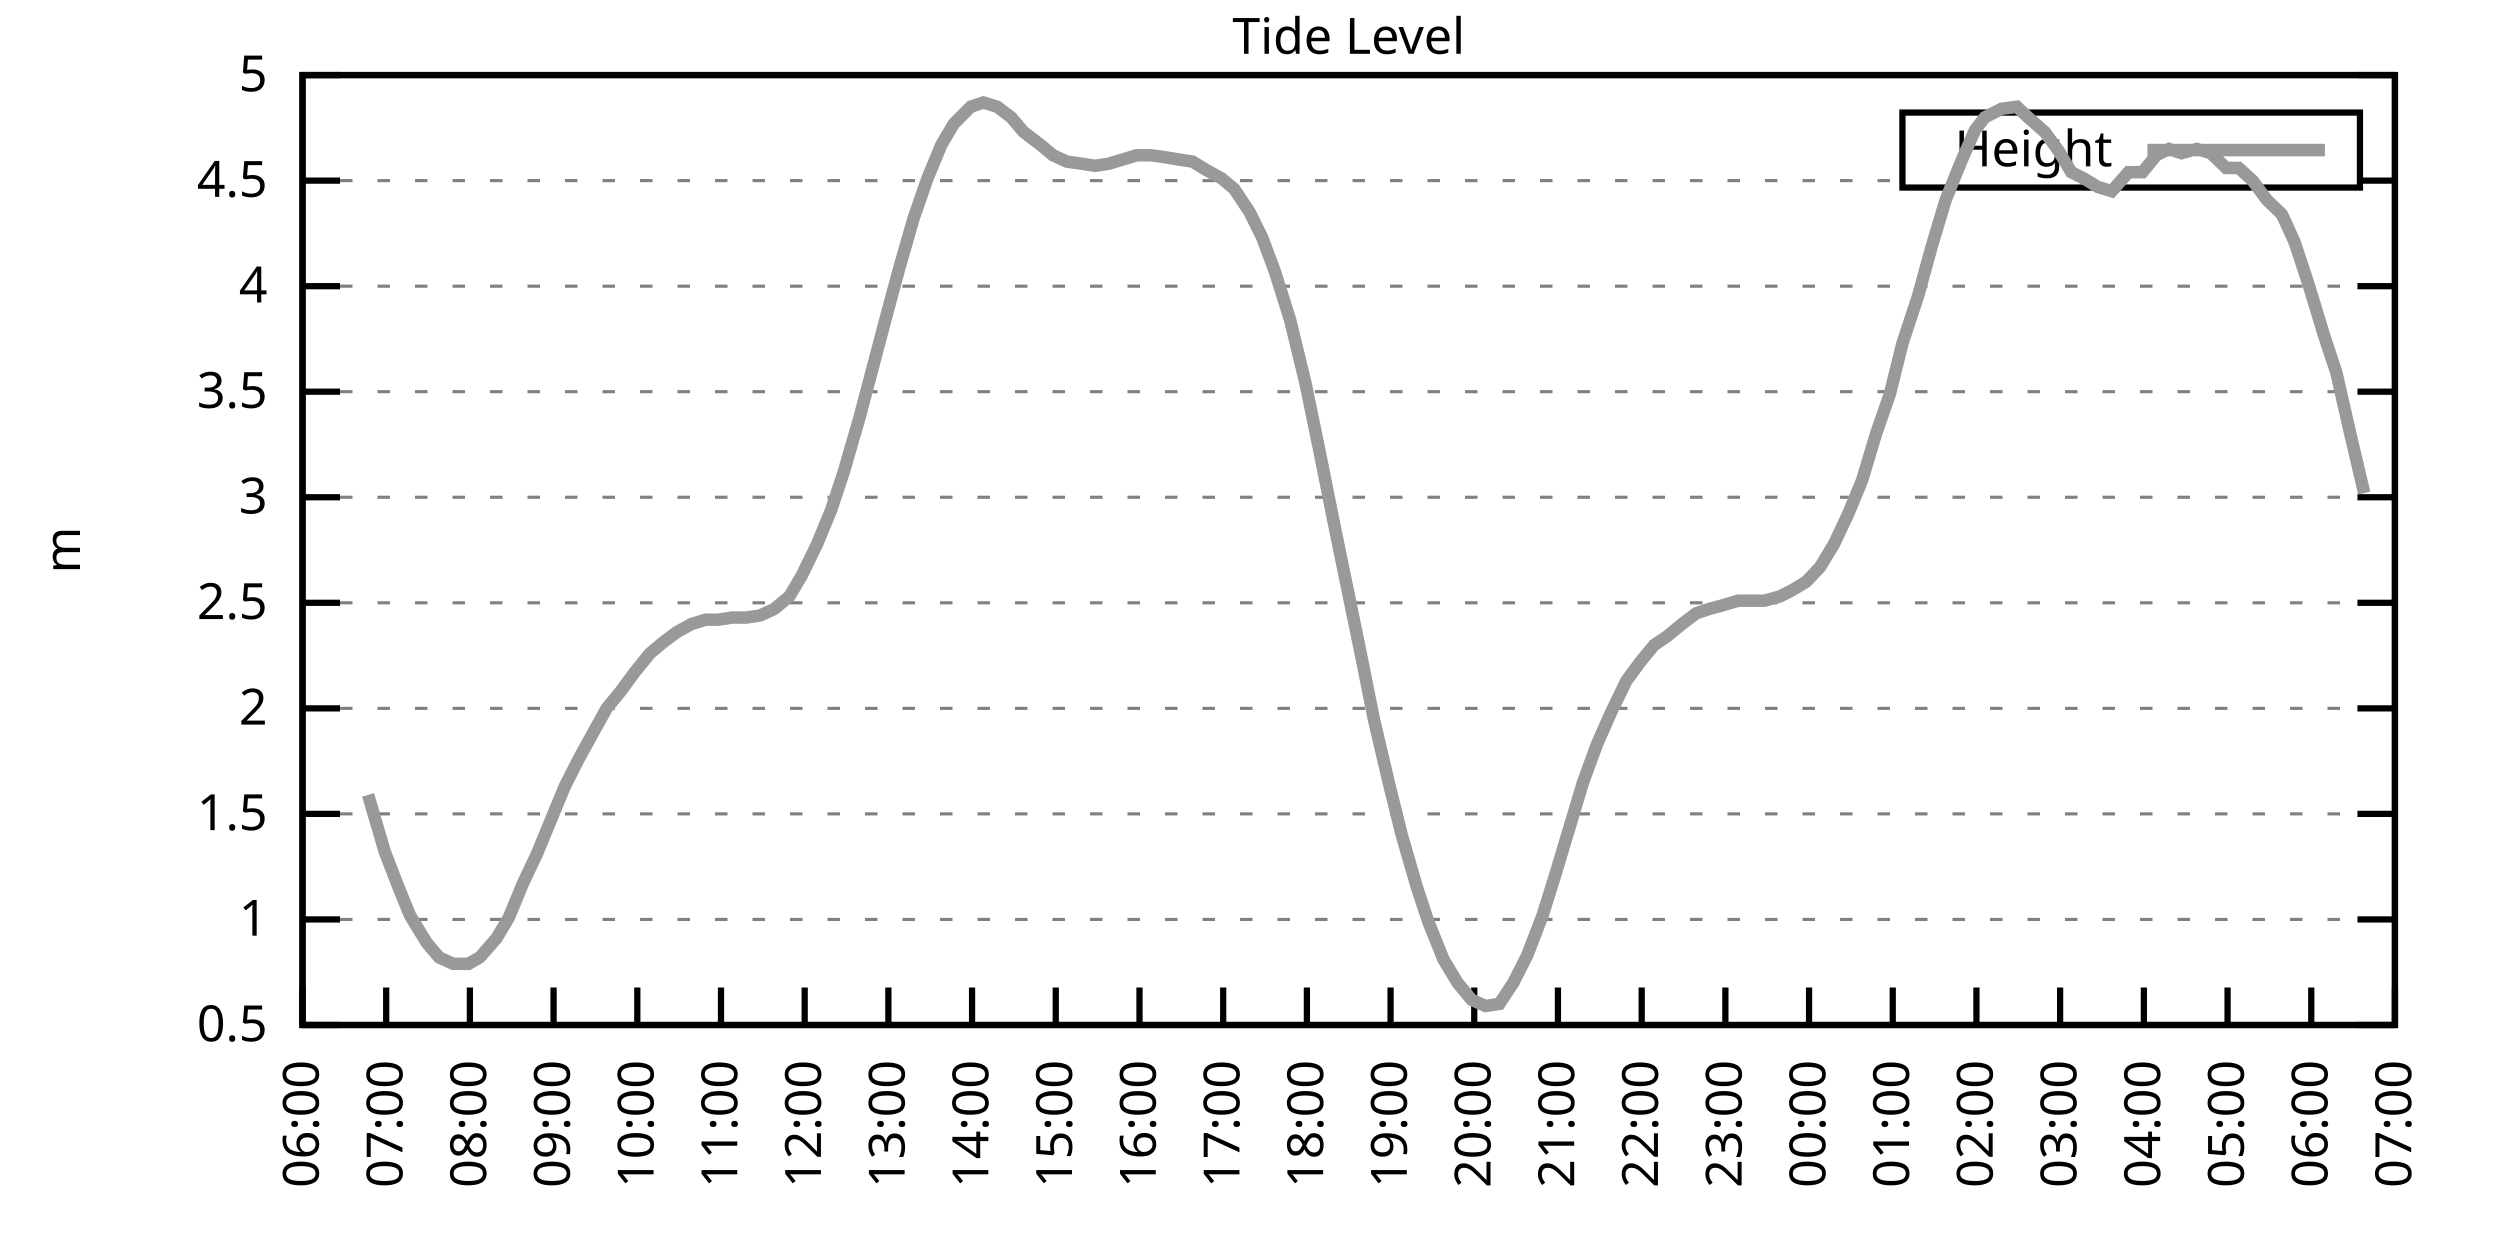
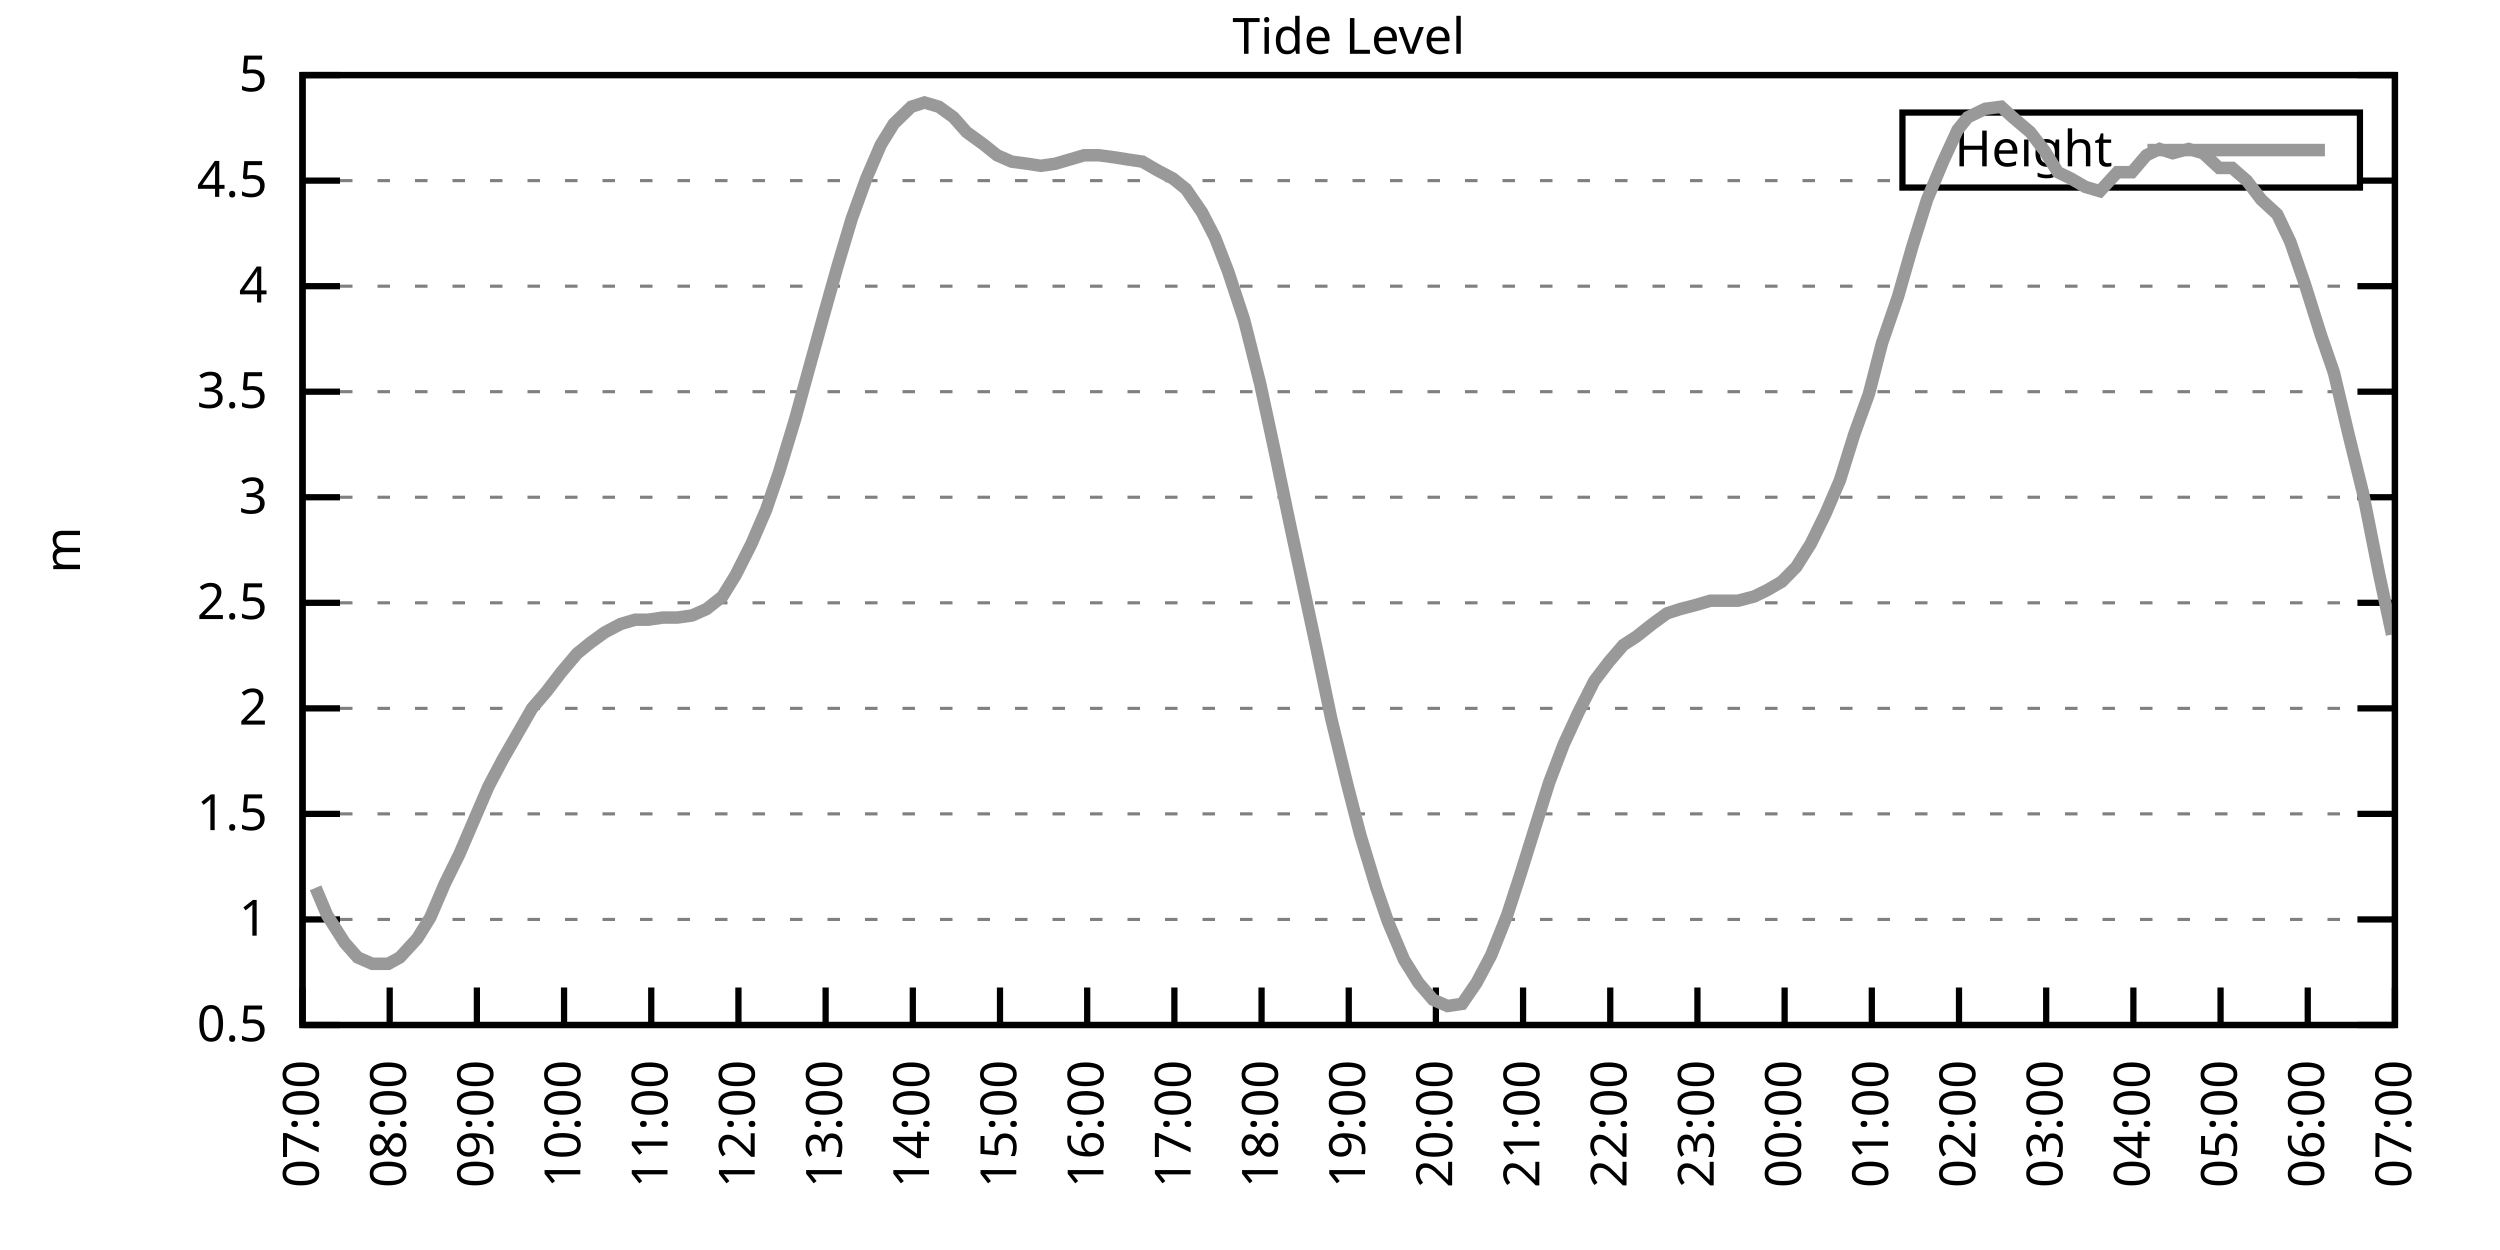
<svg xmlns="http://www.w3.org/2000/svg" xmlns:xlink="http://www.w3.org/1999/xlink" width="400" height="200" viewBox="0 0 400 200">
  <g id="gnuplot_canvas">
    <rect x="0" y="0" width="400" height="200" fill="none" />
    <defs>
      <circle id="gpDot" r="0.5" stroke-width="0.5" stroke="currentColor" />
      <path id="gpPt0" stroke-width="0.333" stroke="currentColor" d="M-1,0 h2 M0,-1 v2" />
      <path id="gpPt1" stroke-width="0.333" stroke="currentColor" d="M-1,-1 L1,1 M1,-1 L-1,1" />
      <path id="gpPt2" stroke-width="0.333" stroke="currentColor" d="M-1,0 L1,0 M0,-1 L0,1 M-1,-1 L1,1 M-1,1 L1,-1" />
      <rect id="gpPt3" stroke-width="0.333" stroke="currentColor" x="-1" y="-1" width="2" height="2" />
      <rect id="gpPt4" stroke-width="0.333" stroke="currentColor" fill="currentColor" x="-1" y="-1" width="2" height="2" />
      <circle id="gpPt5" stroke-width="0.333" stroke="currentColor" cx="0" cy="0" r="1" />
      <use xlink:href="#gpPt5" id="gpPt6" fill="currentColor" stroke="none" />
      <path id="gpPt7" stroke-width="0.333" stroke="currentColor" d="M0,-1.33 L-1.33,0.67 L1.33,0.67 z" />
      <use xlink:href="#gpPt7" id="gpPt8" fill="currentColor" stroke="none" />
      <use xlink:href="#gpPt7" id="gpPt9" stroke="currentColor" transform="rotate(180)" />
      <use xlink:href="#gpPt9" id="gpPt10" fill="currentColor" stroke="none" />
      <use xlink:href="#gpPt3" id="gpPt11" stroke="currentColor" transform="rotate(45)" />
      <use xlink:href="#gpPt11" id="gpPt12" fill="currentColor" stroke="none" />
      <path id="gpPt13" stroke-width="0.333" stroke="currentColor" d="M0,1.330 L1.265,0.411 L0.782,-1.067 L-0.782,-1.076 L-1.265,0.411 z" />
      <use xlink:href="#gpPt13" id="gpPt14" fill="currentColor" stroke="none" />
      <filter id="textbox" filterUnits="objectBoundingBox" x="0" y="0" height="1" width="1">
        <feFlood flood-color="white" flood-opacity="1" result="bgnd" />
        <feComposite in="SourceGraphic" in2="bgnd" operator="atop" />
      </filter>
      <filter id="greybox" filterUnits="objectBoundingBox" x="0" y="0" height="1" width="1">
        <feFlood flood-color="lightgrey" flood-opacity="1" result="grey" />
        <feComposite in="SourceGraphic" in2="grey" operator="atop" />
      </filter>
    </defs>
    <g fill="none" color="white" stroke="currentColor" stroke-width="1.00" stroke-linecap="butt" stroke-linejoin="miter">
</g>
    <g fill="none" color="black" stroke="currentColor" stroke-width="1.00" stroke-linecap="butt" stroke-linejoin="miter">
      <g stroke="none" shape-rendering="crispEdges">
        <polygon fill="rgb(255, 255, 255)" points="48.40,164.00 383.18,164.00 383.18,12.02 48.40,12.02 " />
      </g>
    </g>
    <g fill="none" color="black" stroke="currentColor" stroke-width="1.00" stroke-linecap="butt" stroke-linejoin="miter">
</g>
    <g fill="none" color="black" stroke="black" stroke-width="0.50" stroke-linecap="butt" stroke-linejoin="miter">
</g>
    <g fill="none" color="gray" stroke="currentColor" stroke-width="0.50" stroke-linecap="butt" stroke-linejoin="miter">
      <path stroke="gray" stroke-dasharray="2,4" class="gridline" d="M48.40,164.00 L383.19,164.00  " />
    </g>
    <g fill="none" color="gray" stroke="gray" stroke-width="1.00" stroke-linecap="butt" stroke-linejoin="miter">
</g>
    <g fill="none" color="black" stroke="currentColor" stroke-width="1.00" stroke-linecap="butt" stroke-linejoin="miter">
      <path stroke="black" d="M48.40,164.00 L54.40,164.00 M383.19,164.00 L377.19,164.00  " />
      <g transform="translate(42.80,166.60)" stroke="none" fill="black" font-family="Sans" font-size="8.00" text-anchor="end">
        <text>
          <tspan font-family="Sans"> 0.5</tspan>
        </text>
      </g>
    </g>
    <g fill="none" color="black" stroke="currentColor" stroke-width="1.00" stroke-linecap="butt" stroke-linejoin="miter">
</g>
    <g fill="none" color="black" stroke="black" stroke-width="0.50" stroke-linecap="butt" stroke-linejoin="miter">
</g>
    <g fill="none" color="gray" stroke="currentColor" stroke-width="0.50" stroke-linecap="butt" stroke-linejoin="miter">
      <path stroke="gray" stroke-dasharray="2,4" class="gridline" d="M48.40,147.11 L383.19,147.11  " />
    </g>
    <g fill="none" color="gray" stroke="gray" stroke-width="1.00" stroke-linecap="butt" stroke-linejoin="miter">
</g>
    <g fill="none" color="black" stroke="currentColor" stroke-width="1.00" stroke-linecap="butt" stroke-linejoin="miter">
      <path stroke="black" d="M48.40,147.11 L54.40,147.11 M383.19,147.11 L377.19,147.11  " />
      <g transform="translate(42.80,149.71)" stroke="none" fill="black" font-family="Sans" font-size="8.00" text-anchor="end">
        <text>
          <tspan font-family="Sans"> 1</tspan>
        </text>
      </g>
    </g>
    <g fill="none" color="black" stroke="currentColor" stroke-width="1.00" stroke-linecap="butt" stroke-linejoin="miter">
</g>
    <g fill="none" color="black" stroke="black" stroke-width="0.50" stroke-linecap="butt" stroke-linejoin="miter">
</g>
    <g fill="none" color="gray" stroke="currentColor" stroke-width="0.50" stroke-linecap="butt" stroke-linejoin="miter">
      <path stroke="gray" stroke-dasharray="2,4" class="gridline" d="M48.40,130.22 L383.19,130.22  " />
    </g>
    <g fill="none" color="gray" stroke="gray" stroke-width="1.00" stroke-linecap="butt" stroke-linejoin="miter">
</g>
    <g fill="none" color="black" stroke="currentColor" stroke-width="1.00" stroke-linecap="butt" stroke-linejoin="miter">
      <path stroke="black" d="M48.40,130.22 L54.40,130.22 M383.19,130.22 L377.19,130.22  " />
      <g transform="translate(42.80,132.82)" stroke="none" fill="black" font-family="Sans" font-size="8.00" text-anchor="end">
        <text>
          <tspan font-family="Sans"> 1.5</tspan>
        </text>
      </g>
    </g>
    <g fill="none" color="black" stroke="currentColor" stroke-width="1.00" stroke-linecap="butt" stroke-linejoin="miter">
</g>
    <g fill="none" color="black" stroke="black" stroke-width="0.50" stroke-linecap="butt" stroke-linejoin="miter">
</g>
    <g fill="none" color="gray" stroke="currentColor" stroke-width="0.50" stroke-linecap="butt" stroke-linejoin="miter">
      <path stroke="gray" stroke-dasharray="2,4" class="gridline" d="M48.40,113.34 L383.19,113.34  " />
    </g>
    <g fill="none" color="gray" stroke="gray" stroke-width="1.00" stroke-linecap="butt" stroke-linejoin="miter">
</g>
    <g fill="none" color="black" stroke="currentColor" stroke-width="1.00" stroke-linecap="butt" stroke-linejoin="miter">
      <path stroke="black" d="M48.40,113.34 L54.40,113.34 M383.19,113.34 L377.19,113.34  " />
      <g transform="translate(42.80,115.94)" stroke="none" fill="black" font-family="Sans" font-size="8.00" text-anchor="end">
        <text>
          <tspan font-family="Sans"> 2</tspan>
        </text>
      </g>
    </g>
    <g fill="none" color="black" stroke="currentColor" stroke-width="1.00" stroke-linecap="butt" stroke-linejoin="miter">
</g>
    <g fill="none" color="black" stroke="black" stroke-width="0.50" stroke-linecap="butt" stroke-linejoin="miter">
</g>
    <g fill="none" color="gray" stroke="currentColor" stroke-width="0.50" stroke-linecap="butt" stroke-linejoin="miter">
      <path stroke="gray" stroke-dasharray="2,4" class="gridline" d="M48.40,96.45 L383.19,96.45  " />
    </g>
    <g fill="none" color="gray" stroke="gray" stroke-width="1.00" stroke-linecap="butt" stroke-linejoin="miter">
</g>
    <g fill="none" color="black" stroke="currentColor" stroke-width="1.00" stroke-linecap="butt" stroke-linejoin="miter">
      <path stroke="black" d="M48.40,96.45 L54.40,96.45 M383.19,96.45 L377.19,96.45  " />
      <g transform="translate(42.80,99.05)" stroke="none" fill="black" font-family="Sans" font-size="8.00" text-anchor="end">
        <text>
          <tspan font-family="Sans"> 2.5</tspan>
        </text>
      </g>
    </g>
    <g fill="none" color="black" stroke="currentColor" stroke-width="1.00" stroke-linecap="butt" stroke-linejoin="miter">
</g>
    <g fill="none" color="black" stroke="black" stroke-width="0.50" stroke-linecap="butt" stroke-linejoin="miter">
</g>
    <g fill="none" color="gray" stroke="currentColor" stroke-width="0.50" stroke-linecap="butt" stroke-linejoin="miter">
      <path stroke="gray" stroke-dasharray="2,4" class="gridline" d="M48.40,79.56 L383.19,79.56  " />
    </g>
    <g fill="none" color="gray" stroke="gray" stroke-width="1.00" stroke-linecap="butt" stroke-linejoin="miter">
</g>
    <g fill="none" color="black" stroke="currentColor" stroke-width="1.00" stroke-linecap="butt" stroke-linejoin="miter">
      <path stroke="black" d="M48.40,79.56 L54.40,79.56 M383.19,79.56 L377.19,79.56  " />
      <g transform="translate(42.80,82.16)" stroke="none" fill="black" font-family="Sans" font-size="8.00" text-anchor="end">
        <text>
          <tspan font-family="Sans"> 3</tspan>
        </text>
      </g>
    </g>
    <g fill="none" color="black" stroke="currentColor" stroke-width="1.00" stroke-linecap="butt" stroke-linejoin="miter">
</g>
    <g fill="none" color="black" stroke="black" stroke-width="0.50" stroke-linecap="butt" stroke-linejoin="miter">
</g>
    <g fill="none" color="gray" stroke="currentColor" stroke-width="0.50" stroke-linecap="butt" stroke-linejoin="miter">
      <path stroke="gray" stroke-dasharray="2,4" class="gridline" d="M48.40,62.67 L383.19,62.67  " />
    </g>
    <g fill="none" color="gray" stroke="gray" stroke-width="1.00" stroke-linecap="butt" stroke-linejoin="miter">
</g>
    <g fill="none" color="black" stroke="currentColor" stroke-width="1.00" stroke-linecap="butt" stroke-linejoin="miter">
      <path stroke="black" d="M48.40,62.67 L54.40,62.67 M383.19,62.67 L377.19,62.67  " />
      <g transform="translate(42.80,65.27)" stroke="none" fill="black" font-family="Sans" font-size="8.00" text-anchor="end">
        <text>
          <tspan font-family="Sans"> 3.5</tspan>
        </text>
      </g>
    </g>
    <g fill="none" color="black" stroke="currentColor" stroke-width="1.00" stroke-linecap="butt" stroke-linejoin="miter">
</g>
    <g fill="none" color="black" stroke="black" stroke-width="0.50" stroke-linecap="butt" stroke-linejoin="miter">
</g>
    <g fill="none" color="gray" stroke="currentColor" stroke-width="0.50" stroke-linecap="butt" stroke-linejoin="miter">
      <path stroke="gray" stroke-dasharray="2,4" class="gridline" d="M48.40,45.79 L383.19,45.79  " />
    </g>
    <g fill="none" color="gray" stroke="gray" stroke-width="1.00" stroke-linecap="butt" stroke-linejoin="miter">
</g>
    <g fill="none" color="black" stroke="currentColor" stroke-width="1.00" stroke-linecap="butt" stroke-linejoin="miter">
      <path stroke="black" d="M48.40,45.79 L54.40,45.79 M383.19,45.79 L377.19,45.79  " />
      <g transform="translate(42.80,48.39)" stroke="none" fill="black" font-family="Sans" font-size="8.00" text-anchor="end">
        <text>
          <tspan font-family="Sans"> 4</tspan>
        </text>
      </g>
    </g>
    <g fill="none" color="black" stroke="currentColor" stroke-width="1.00" stroke-linecap="butt" stroke-linejoin="miter">
</g>
    <g fill="none" color="black" stroke="black" stroke-width="0.50" stroke-linecap="butt" stroke-linejoin="miter">
</g>
    <g fill="none" color="gray" stroke="currentColor" stroke-width="0.50" stroke-linecap="butt" stroke-linejoin="miter">
      <path stroke="gray" stroke-dasharray="2,4" class="gridline" d="M48.40,28.90 L304.39,28.90 M377.59,28.90 L383.19,28.90  " />
    </g>
    <g fill="none" color="gray" stroke="gray" stroke-width="1.00" stroke-linecap="butt" stroke-linejoin="miter">
</g>
    <g fill="none" color="black" stroke="currentColor" stroke-width="1.00" stroke-linecap="butt" stroke-linejoin="miter">
      <path stroke="black" d="M48.40,28.90 L54.40,28.90 M383.19,28.90 L377.19,28.90  " />
      <g transform="translate(42.80,31.50)" stroke="none" fill="black" font-family="Sans" font-size="8.00" text-anchor="end">
        <text>
          <tspan font-family="Sans"> 4.5</tspan>
        </text>
      </g>
    </g>
    <g fill="none" color="black" stroke="currentColor" stroke-width="1.00" stroke-linecap="butt" stroke-linejoin="miter">
</g>
    <g fill="none" color="black" stroke="black" stroke-width="0.50" stroke-linecap="butt" stroke-linejoin="miter">
</g>
    <g fill="none" color="gray" stroke="currentColor" stroke-width="0.50" stroke-linecap="butt" stroke-linejoin="miter">
      <path stroke="gray" stroke-dasharray="2,4" class="gridline" d="M48.40,12.01 L383.19,12.01  " />
    </g>
    <g fill="none" color="gray" stroke="gray" stroke-width="1.00" stroke-linecap="butt" stroke-linejoin="miter">
</g>
    <g fill="none" color="black" stroke="currentColor" stroke-width="1.00" stroke-linecap="butt" stroke-linejoin="miter">
      <path stroke="black" d="M48.40,12.01 L54.40,12.01 M383.19,12.01 L377.19,12.01  " />
      <g transform="translate(42.80,14.61)" stroke="none" fill="black" font-family="Sans" font-size="8.00" text-anchor="end">
        <text>
          <tspan font-family="Sans"> 5</tspan>
        </text>
      </g>
    </g>
    <g fill="none" color="black" stroke="currentColor" stroke-width="1.00" stroke-linecap="butt" stroke-linejoin="miter">
      <path stroke="black" d="M48.40,164.00 L48.40,158.00  " />
      <g transform="translate(51.00,169.60) rotate(270.00)" stroke="none" fill="black" font-family="Sans" font-size="8.00" text-anchor="end">
        <text>
-           <tspan font-family="Sans">06:00</tspan>
-         </text>
-       </g>
-     </g>
-     <g fill="none" color="black" stroke="currentColor" stroke-width="1.00" stroke-linecap="butt" stroke-linejoin="miter">
-       <path stroke="black" d="M61.79,164.00 L61.79,158.00  " />
-       <g transform="translate(64.39,169.60) rotate(270.00)" stroke="none" fill="black" font-family="Sans" font-size="8.00" text-anchor="end">
-         <text>
          <tspan font-family="Sans">07:00</tspan>
        </text>
      </g>
    </g>
    <g fill="none" color="black" stroke="currentColor" stroke-width="1.00" stroke-linecap="butt" stroke-linejoin="miter">
-       <path stroke="black" d="M75.18,164.00 L75.18,158.00  " />
-       <g transform="translate(77.78,169.60) rotate(270.00)" stroke="none" fill="black" font-family="Sans" font-size="8.00" text-anchor="end">
+       <path stroke="black" d="M62.35,164.00 L62.35,158.00  " />
+       <g transform="translate(64.95,169.60) rotate(270.00)" stroke="none" fill="black" font-family="Sans" font-size="8.00" text-anchor="end">
        <text>
          <tspan font-family="Sans">08:00</tspan>
        </text>
      </g>
    </g>
    <g fill="none" color="black" stroke="currentColor" stroke-width="1.00" stroke-linecap="butt" stroke-linejoin="miter">
-       <path stroke="black" d="M88.57,164.00 L88.57,158.00  " />
-       <g transform="translate(91.17,169.60) rotate(270.00)" stroke="none" fill="black" font-family="Sans" font-size="8.00" text-anchor="end">
+       <path stroke="black" d="M76.30,164.00 L76.30,158.00  " />
+       <g transform="translate(78.90,169.60) rotate(270.00)" stroke="none" fill="black" font-family="Sans" font-size="8.00" text-anchor="end">
        <text>
          <tspan font-family="Sans">09:00</tspan>
        </text>
      </g>
    </g>
    <g fill="none" color="black" stroke="currentColor" stroke-width="1.00" stroke-linecap="butt" stroke-linejoin="miter">
-       <path stroke="black" d="M101.97,164.00 L101.97,158.00  " />
-       <g transform="translate(104.57,169.60) rotate(270.00)" stroke="none" fill="black" font-family="Sans" font-size="8.00" text-anchor="end">
+       <path stroke="black" d="M90.25,164.00 L90.25,158.00  " />
+       <g transform="translate(92.85,169.60) rotate(270.00)" stroke="none" fill="black" font-family="Sans" font-size="8.00" text-anchor="end">
        <text>
          <tspan font-family="Sans">10:00</tspan>
        </text>
      </g>
    </g>
    <g fill="none" color="black" stroke="currentColor" stroke-width="1.00" stroke-linecap="butt" stroke-linejoin="miter">
-       <path stroke="black" d="M115.36,164.00 L115.36,158.00  " />
-       <g transform="translate(117.96,169.60) rotate(270.00)" stroke="none" fill="black" font-family="Sans" font-size="8.00" text-anchor="end">
+       <path stroke="black" d="M104.20,164.00 L104.20,158.00  " />
+       <g transform="translate(106.80,169.60) rotate(270.00)" stroke="none" fill="black" font-family="Sans" font-size="8.00" text-anchor="end">
        <text>
          <tspan font-family="Sans">11:00</tspan>
        </text>
      </g>
    </g>
    <g fill="none" color="black" stroke="currentColor" stroke-width="1.00" stroke-linecap="butt" stroke-linejoin="miter">
-       <path stroke="black" d="M128.75,164.00 L128.75,158.00  " />
-       <g transform="translate(131.35,169.60) rotate(270.00)" stroke="none" fill="black" font-family="Sans" font-size="8.00" text-anchor="end">
+       <path stroke="black" d="M118.15,164.00 L118.15,158.00  " />
+       <g transform="translate(120.75,169.60) rotate(270.00)" stroke="none" fill="black" font-family="Sans" font-size="8.00" text-anchor="end">
        <text>
          <tspan font-family="Sans">12:00</tspan>
        </text>
      </g>
    </g>
    <g fill="none" color="black" stroke="currentColor" stroke-width="1.00" stroke-linecap="butt" stroke-linejoin="miter">
-       <path stroke="black" d="M142.14,164.00 L142.14,158.00  " />
-       <g transform="translate(144.74,169.60) rotate(270.00)" stroke="none" fill="black" font-family="Sans" font-size="8.00" text-anchor="end">
+       <path stroke="black" d="M132.10,164.00 L132.10,158.00  " />
+       <g transform="translate(134.70,169.60) rotate(270.00)" stroke="none" fill="black" font-family="Sans" font-size="8.00" text-anchor="end">
        <text>
          <tspan font-family="Sans">13:00</tspan>
        </text>
      </g>
    </g>
    <g fill="none" color="black" stroke="currentColor" stroke-width="1.00" stroke-linecap="butt" stroke-linejoin="miter">
-       <path stroke="black" d="M155.53,164.00 L155.53,158.00  " />
-       <g transform="translate(158.13,169.60) rotate(270.00)" stroke="none" fill="black" font-family="Sans" font-size="8.00" text-anchor="end">
+       <path stroke="black" d="M146.05,164.00 L146.05,158.00  " />
+       <g transform="translate(148.65,169.60) rotate(270.00)" stroke="none" fill="black" font-family="Sans" font-size="8.00" text-anchor="end">
        <text>
          <tspan font-family="Sans">14:00</tspan>
        </text>
      </g>
    </g>
    <g fill="none" color="black" stroke="currentColor" stroke-width="1.00" stroke-linecap="butt" stroke-linejoin="miter">
-       <path stroke="black" d="M168.92,164.00 L168.92,158.00  " />
-       <g transform="translate(171.52,169.60) rotate(270.00)" stroke="none" fill="black" font-family="Sans" font-size="8.00" text-anchor="end">
+       <path stroke="black" d="M160.00,164.00 L160.00,158.00  " />
+       <g transform="translate(162.60,169.60) rotate(270.00)" stroke="none" fill="black" font-family="Sans" font-size="8.00" text-anchor="end">
        <text>
          <tspan font-family="Sans">15:00</tspan>
        </text>
      </g>
    </g>
    <g fill="none" color="black" stroke="currentColor" stroke-width="1.00" stroke-linecap="butt" stroke-linejoin="miter">
-       <path stroke="black" d="M182.32,164.00 L182.32,158.00  " />
-       <g transform="translate(184.92,169.60) rotate(270.00)" stroke="none" fill="black" font-family="Sans" font-size="8.00" text-anchor="end">
+       <path stroke="black" d="M173.95,164.00 L173.95,158.00  " />
+       <g transform="translate(176.55,169.60) rotate(270.00)" stroke="none" fill="black" font-family="Sans" font-size="8.00" text-anchor="end">
        <text>
          <tspan font-family="Sans">16:00</tspan>
        </text>
      </g>
    </g>
    <g fill="none" color="black" stroke="currentColor" stroke-width="1.00" stroke-linecap="butt" stroke-linejoin="miter">
-       <path stroke="black" d="M195.71,164.00 L195.71,158.00  " />
-       <g transform="translate(198.31,169.60) rotate(270.00)" stroke="none" fill="black" font-family="Sans" font-size="8.00" text-anchor="end">
+       <path stroke="black" d="M187.90,164.00 L187.90,158.00  " />
+       <g transform="translate(190.50,169.60) rotate(270.00)" stroke="none" fill="black" font-family="Sans" font-size="8.00" text-anchor="end">
        <text>
          <tspan font-family="Sans">17:00</tspan>
        </text>
      </g>
    </g>
    <g fill="none" color="black" stroke="currentColor" stroke-width="1.00" stroke-linecap="butt" stroke-linejoin="miter">
-       <path stroke="black" d="M209.10,164.00 L209.10,158.00  " />
-       <g transform="translate(211.70,169.60) rotate(270.00)" stroke="none" fill="black" font-family="Sans" font-size="8.00" text-anchor="end">
+       <path stroke="black" d="M201.85,164.00 L201.85,158.00  " />
+       <g transform="translate(204.45,169.60) rotate(270.00)" stroke="none" fill="black" font-family="Sans" font-size="8.00" text-anchor="end">
        <text>
          <tspan font-family="Sans">18:00</tspan>
        </text>
      </g>
    </g>
    <g fill="none" color="black" stroke="currentColor" stroke-width="1.00" stroke-linecap="butt" stroke-linejoin="miter">
-       <path stroke="black" d="M222.49,164.00 L222.49,158.00  " />
-       <g transform="translate(225.09,169.60) rotate(270.00)" stroke="none" fill="black" font-family="Sans" font-size="8.00" text-anchor="end">
+       <path stroke="black" d="M215.80,164.00 L215.80,158.00  " />
+       <g transform="translate(218.40,169.60) rotate(270.00)" stroke="none" fill="black" font-family="Sans" font-size="8.00" text-anchor="end">
        <text>
          <tspan font-family="Sans">19:00</tspan>
        </text>
      </g>
    </g>
    <g fill="none" color="black" stroke="currentColor" stroke-width="1.00" stroke-linecap="butt" stroke-linejoin="miter">
-       <path stroke="black" d="M235.88,164.00 L235.88,158.00  " />
-       <g transform="translate(238.48,169.60) rotate(270.00)" stroke="none" fill="black" font-family="Sans" font-size="8.00" text-anchor="end">
+       <path stroke="black" d="M229.74,164.00 L229.74,158.00  " />
+       <g transform="translate(232.34,169.60) rotate(270.00)" stroke="none" fill="black" font-family="Sans" font-size="8.00" text-anchor="end">
        <text>
          <tspan font-family="Sans">20:00</tspan>
        </text>
      </g>
    </g>
    <g fill="none" color="black" stroke="currentColor" stroke-width="1.00" stroke-linecap="butt" stroke-linejoin="miter">
-       <path stroke="black" d="M249.27,164.00 L249.27,158.00  " />
-       <g transform="translate(251.87,169.60) rotate(270.00)" stroke="none" fill="black" font-family="Sans" font-size="8.00" text-anchor="end">
+       <path stroke="black" d="M243.69,164.00 L243.69,158.00  " />
+       <g transform="translate(246.29,169.60) rotate(270.00)" stroke="none" fill="black" font-family="Sans" font-size="8.00" text-anchor="end">
        <text>
          <tspan font-family="Sans">21:00</tspan>
        </text>
      </g>
    </g>
    <g fill="none" color="black" stroke="currentColor" stroke-width="1.00" stroke-linecap="butt" stroke-linejoin="miter">
-       <path stroke="black" d="M262.67,164.00 L262.67,158.00  " />
-       <g transform="translate(265.27,169.60) rotate(270.00)" stroke="none" fill="black" font-family="Sans" font-size="8.00" text-anchor="end">
+       <path stroke="black" d="M257.64,164.00 L257.64,158.00  " />
+       <g transform="translate(260.24,169.60) rotate(270.00)" stroke="none" fill="black" font-family="Sans" font-size="8.00" text-anchor="end">
        <text>
          <tspan font-family="Sans">22:00</tspan>
        </text>
      </g>
    </g>
    <g fill="none" color="black" stroke="currentColor" stroke-width="1.00" stroke-linecap="butt" stroke-linejoin="miter">
-       <path stroke="black" d="M276.06,164.00 L276.06,158.00  " />
-       <g transform="translate(278.66,169.60) rotate(270.00)" stroke="none" fill="black" font-family="Sans" font-size="8.00" text-anchor="end">
+       <path stroke="black" d="M271.59,164.00 L271.59,158.00  " />
+       <g transform="translate(274.19,169.60) rotate(270.00)" stroke="none" fill="black" font-family="Sans" font-size="8.00" text-anchor="end">
        <text>
          <tspan font-family="Sans">23:00</tspan>
        </text>
      </g>
    </g>
    <g fill="none" color="black" stroke="currentColor" stroke-width="1.00" stroke-linecap="butt" stroke-linejoin="miter">
-       <path stroke="black" d="M289.45,164.00 L289.45,158.00  " />
-       <g transform="translate(292.05,169.60) rotate(270.00)" stroke="none" fill="black" font-family="Sans" font-size="8.00" text-anchor="end">
+       <path stroke="black" d="M285.54,164.00 L285.54,158.00  " />
+       <g transform="translate(288.14,169.60) rotate(270.00)" stroke="none" fill="black" font-family="Sans" font-size="8.00" text-anchor="end">
        <text>
          <tspan font-family="Sans">00:00</tspan>
        </text>
      </g>
    </g>
    <g fill="none" color="black" stroke="currentColor" stroke-width="1.00" stroke-linecap="butt" stroke-linejoin="miter">
-       <path stroke="black" d="M302.84,164.00 L302.84,158.00  " />
-       <g transform="translate(305.44,169.60) rotate(270.00)" stroke="none" fill="black" font-family="Sans" font-size="8.00" text-anchor="end">
+       <path stroke="black" d="M299.49,164.00 L299.49,158.00  " />
+       <g transform="translate(302.09,169.60) rotate(270.00)" stroke="none" fill="black" font-family="Sans" font-size="8.00" text-anchor="end">
        <text>
          <tspan font-family="Sans">01:00</tspan>
        </text>
      </g>
    </g>
    <g fill="none" color="black" stroke="currentColor" stroke-width="1.00" stroke-linecap="butt" stroke-linejoin="miter">
-       <path stroke="black" d="M316.23,164.00 L316.23,158.00  " />
-       <g transform="translate(318.83,169.60) rotate(270.00)" stroke="none" fill="black" font-family="Sans" font-size="8.00" text-anchor="end">
+       <path stroke="black" d="M313.44,164.00 L313.44,158.00  " />
+       <g transform="translate(316.04,169.60) rotate(270.00)" stroke="none" fill="black" font-family="Sans" font-size="8.00" text-anchor="end">
        <text>
          <tspan font-family="Sans">02:00</tspan>
        </text>
      </g>
    </g>
    <g fill="none" color="black" stroke="currentColor" stroke-width="1.00" stroke-linecap="butt" stroke-linejoin="miter">
-       <path stroke="black" d="M329.62,164.00 L329.62,158.00  " />
-       <g transform="translate(332.22,169.60) rotate(270.00)" stroke="none" fill="black" font-family="Sans" font-size="8.00" text-anchor="end">
+       <path stroke="black" d="M327.39,164.00 L327.39,158.00  " />
+       <g transform="translate(329.99,169.60) rotate(270.00)" stroke="none" fill="black" font-family="Sans" font-size="8.00" text-anchor="end">
        <text>
          <tspan font-family="Sans">03:00</tspan>
        </text>
      </g>
    </g>
    <g fill="none" color="black" stroke="currentColor" stroke-width="1.00" stroke-linecap="butt" stroke-linejoin="miter">
-       <path stroke="black" d="M343.02,164.00 L343.02,158.00  " />
-       <g transform="translate(345.62,169.60) rotate(270.00)" stroke="none" fill="black" font-family="Sans" font-size="8.00" text-anchor="end">
+       <path stroke="black" d="M341.34,164.00 L341.34,158.00  " />
+       <g transform="translate(343.94,169.60) rotate(270.00)" stroke="none" fill="black" font-family="Sans" font-size="8.00" text-anchor="end">
        <text>
          <tspan font-family="Sans">04:00</tspan>
        </text>
      </g>
    </g>
    <g fill="none" color="black" stroke="currentColor" stroke-width="1.00" stroke-linecap="butt" stroke-linejoin="miter">
-       <path stroke="black" d="M356.41,164.00 L356.41,158.00  " />
-       <g transform="translate(359.01,169.60) rotate(270.00)" stroke="none" fill="black" font-family="Sans" font-size="8.00" text-anchor="end">
+       <path stroke="black" d="M355.29,164.00 L355.29,158.00  " />
+       <g transform="translate(357.89,169.60) rotate(270.00)" stroke="none" fill="black" font-family="Sans" font-size="8.00" text-anchor="end">
        <text>
          <tspan font-family="Sans">05:00</tspan>
        </text>
      </g>
    </g>
    <g fill="none" color="black" stroke="currentColor" stroke-width="1.00" stroke-linecap="butt" stroke-linejoin="miter">
-       <path stroke="black" d="M369.80,164.00 L369.80,158.00  " />
-       <g transform="translate(372.40,169.60) rotate(270.00)" stroke="none" fill="black" font-family="Sans" font-size="8.00" text-anchor="end">
+       <path stroke="black" d="M369.24,164.00 L369.24,158.00  " />
+       <g transform="translate(371.84,169.60) rotate(270.00)" stroke="none" fill="black" font-family="Sans" font-size="8.00" text-anchor="end">
        <text>
          <tspan font-family="Sans">06:00</tspan>
        </text>
      </g>
    </g>
    <g fill="none" color="black" stroke="currentColor" stroke-width="1.00" stroke-linecap="butt" stroke-linejoin="miter">
      <path stroke="black" d="M383.19,164.00 L383.19,158.00  " />
      <g transform="translate(385.79,169.60) rotate(270.00)" stroke="none" fill="black" font-family="Sans" font-size="8.00" text-anchor="end">
        <text>
          <tspan font-family="Sans">07:00</tspan>
        </text>
      </g>
    </g>
    <g fill="none" color="black" stroke="currentColor" stroke-width="1.00" stroke-linecap="butt" stroke-linejoin="miter">
</g>
    <g fill="none" color="black" stroke="currentColor" stroke-width="1.00" stroke-linecap="butt" stroke-linejoin="miter">
      <path stroke="black" d="M48.40,12.01 L48.40,164.00 L383.19,164.00 L383.19,12.01 L48.40,12.01 Z  " />
    </g>
    <g fill="none" color="black" stroke="currentColor" stroke-width="1.00" stroke-linecap="butt" stroke-linejoin="miter">
</g>
    <g fill="none" color="black" stroke="currentColor" stroke-width="1.00" stroke-linecap="butt" stroke-linejoin="miter">
      <path stroke="black" d="M304.39,30.01 L304.39,18.01 L377.59,18.01 L377.59,30.01 L304.39,30.01 Z  " />
    </g>
    <g id="Tide_level_plot_1">
      <g fill="none" color="white" stroke="black" stroke-width="2.00" stroke-linecap="butt" stroke-linejoin="miter">
</g>
      <g fill="none" color="black" stroke="currentColor" stroke-width="2.00" stroke-linecap="butt" stroke-linejoin="miter">
        <g transform="translate(337.99,26.61)" stroke="none" fill="black" font-family="Sans" font-size="8.00" text-anchor="end">
          <text>
            <tspan font-family="Sans">Height</tspan>
          </text>
        </g>
      </g>
      <g fill="none" color="black" stroke="currentColor" stroke-width="2.00" stroke-linecap="butt" stroke-linejoin="miter">
-         <path stroke="rgb(153, 153, 153)" d="M343.59,24.01 L371.99,24.01 M58.89,127.18 L61.57,136.30 L63.80,142.05 L65.59,146.44 L68.26,150.83 L70.27,153.19   L72.50,154.21 L74.96,154.21 L76.75,153.19 L79.42,150.15 L81.43,146.77 L83.66,141.37 L85.90,136.64 L88.13,131.24   L90.36,125.83 L92.59,121.44 L94.82,117.39 L97.06,113.34 L99.29,110.63 L101.52,107.59 L103.98,104.56 L105.98,102.87   L108.22,101.18 L110.67,99.83 L112.90,99.15 L114.91,99.15 L117.14,98.81 L119.38,98.81 L121.61,98.48 L123.84,97.46   L126.29,95.44 L128.30,92.06 L130.76,86.99 L132.99,81.59 L135.00,75.51 L137.45,67.06 L139.69,58.62 L141.92,50.18   L143.93,42.75 L146.16,34.98 L148.39,28.56 L150.62,23.16 L152.63,19.78 L155.31,17.08 L157.32,16.40 L159.55,17.08   L161.78,18.77 L163.79,21.13 L166.47,23.16 L168.48,24.84 L170.71,25.86 L173.17,26.20 L175.17,26.53 L177.41,26.20   L179.64,25.52 L181.87,24.84 L184.10,24.84 L186.56,25.18 L188.57,25.52 L190.80,25.86 L193.03,27.21 L195.48,28.56   L197.49,30.25 L199.95,33.96 L201.96,38.02 L203.97,43.42 L206.42,51.19 L208.88,61.32 L211.11,72.13 L213.34,83.28   L215.35,93.07 L217.58,103.88 L219.81,115.03 L222.27,125.50 L224.28,133.60 L226.73,142.05 L228.52,147.45 L230.97,153.53   L233.20,157.24 L235.44,159.95 L237.67,160.96 L239.90,160.62 L242.13,157.24 L244.36,152.85 L246.82,146.44 L248.83,140.02   L251.06,132.59 L253.29,125.16 L255.52,119.08 L257.76,114.01 L260.21,108.95 L262.44,105.91 L264.67,103.20 L266.68,101.85   L269.14,99.83 L271.37,98.14 L273.38,97.46 L275.83,96.79 L278.07,96.11 L280.07,96.11 L282.31,96.11 L284.76,95.44   L286.77,94.42 L289.00,93.07 L291.23,90.71 L293.47,86.99 L295.70,82.26 L297.93,76.86 L300.16,69.43 L302.39,63.01   L304.40,54.90 L306.86,47.47 L309.09,39.37 L311.32,31.94 L313.78,25.86 L316.01,20.79 L317.57,18.77 L320.25,17.41   L322.70,17.08 L324.49,18.77 L327.17,21.13 L329.40,24.17 L331.41,27.55 L333.42,28.56 L335.65,29.91 L337.88,30.59   L340.56,27.55 L342.79,27.55 L345.02,24.84 L347.03,23.83 L349.04,24.51 L351.50,23.83 L353.73,24.51 L356.18,26.87   L358.19,26.87 L360.42,28.90 L362.66,31.94 L365.11,34.30 L367.12,38.69 L369.35,45.45 L371.81,53.55 L373.82,59.63   L376.05,69.43 L378.28,78.89  " />
+         <path stroke="rgb(153, 153, 153)" d="M343.59,24.01 L371.99,24.01 M50.49,142.05 L52.35,146.44 L55.14,150.83 L57.23,153.19 L59.56,154.21 L62.12,154.21   L63.98,153.19 L66.77,150.15 L68.86,146.77 L71.18,141.37 L73.51,136.64 L75.83,131.24 L78.16,125.83 L80.48,121.44   L82.81,117.39 L85.13,113.34 L87.46,110.63 L89.78,107.59 L92.34,104.56 L94.43,102.87 L96.76,101.18 L99.32,99.83   L101.64,99.15 L103.73,99.15 L106.06,98.81 L108.38,98.81 L110.71,98.48 L113.03,97.46 L115.59,95.44 L117.68,92.06   L120.24,86.99 L122.57,81.59 L124.66,75.51 L127.22,67.06 L129.54,58.62 L131.87,50.18 L133.96,42.75 L136.28,34.98   L138.61,28.56 L140.93,23.16 L143.02,19.78 L145.81,17.08 L147.91,16.40 L150.23,17.08 L152.56,18.77 L154.65,21.13   L157.44,23.16 L159.53,24.84 L161.86,25.86 L164.41,26.20 L166.51,26.53 L168.83,26.20 L171.16,25.52 L173.48,24.84   L175.81,24.84 L178.36,25.18 L180.46,25.52 L182.78,25.86 L185.11,27.21 L187.66,28.56 L189.76,30.25 L192.31,33.96   L194.41,38.02 L196.50,43.42 L199.06,51.19 L201.61,61.32 L203.94,72.13 L206.26,83.28 L208.36,93.07 L210.68,103.88   L213.01,115.03 L215.56,125.50 L217.65,133.60 L220.21,142.05 L222.07,147.45 L224.63,153.53 L226.95,157.24 L229.28,159.95   L231.60,160.96 L233.93,160.62 L236.25,157.24 L238.58,152.85 L241.14,146.44 L243.23,140.02 L245.55,132.59 L247.88,125.16   L250.20,119.08 L252.53,114.01 L255.09,108.95 L257.41,105.91 L259.74,103.20 L261.83,101.85 L264.39,99.83 L266.71,98.14   L268.80,97.46 L271.36,96.79 L273.69,96.11 L275.78,96.11 L278.10,96.11 L280.66,95.44 L282.75,94.42 L285.08,93.07   L287.40,90.71 L289.73,86.99 L292.05,82.26 L294.38,76.86 L296.70,69.43 L299.03,63.01 L301.12,54.90 L303.68,47.47   L306.00,39.37 L308.33,31.94 L310.88,25.86 L313.21,20.79 L314.84,18.77 L317.63,17.41 L320.18,17.08 L322.04,18.77   L324.83,21.13 L327.16,24.17 L329.25,27.55 L331.34,28.56 L333.67,29.91 L335.99,30.59 L338.78,27.55 L341.11,27.55   L343.43,24.84 L345.53,23.83 L347.62,24.51 L350.18,23.83 L352.50,24.51 L355.06,26.87 L357.15,26.87 L359.48,28.90   L361.80,31.94 L364.36,34.30 L366.45,38.69 L368.78,45.45 L371.33,53.55 L373.43,59.63 L375.75,69.43 L378.08,78.89   L380.63,91.72 L382.73,101.52  " />
      </g>
    </g>
    <g fill="none" color="black" stroke="currentColor" stroke-width="2.00" stroke-linecap="butt" stroke-linejoin="miter">
</g>
    <g fill="none" color="black" stroke="black" stroke-width="1.00" stroke-linecap="butt" stroke-linejoin="miter">
</g>
    <g fill="none" color="black" stroke="currentColor" stroke-width="1.00" stroke-linecap="butt" stroke-linejoin="miter">
      <path stroke="black" d="M48.40,12.01 L48.40,164.00 L383.19,164.00 L383.19,12.01 L48.40,12.01 Z  " />
      <g transform="translate(12.80,88.01) rotate(270.00)" stroke="none" fill="black" font-family="Sans" font-size="8.00" text-anchor="middle">
        <text>
          <tspan font-family="Sans">m</tspan>
        </text>
      </g>
    </g>
    <g fill="none" color="black" stroke="currentColor" stroke-width="1.00" stroke-linecap="butt" stroke-linejoin="miter">
</g>
    <g fill="none" color="black" stroke="currentColor" stroke-width="1.00" stroke-linecap="butt" stroke-linejoin="miter">
      <g transform="translate(215.79,8.61)" stroke="none" fill="black" font-family="Sans" font-size="8.00" text-anchor="middle">
        <text>
          <tspan font-family="Sans">Tide Level</tspan>
        </text>
      </g>
    </g>
    <g fill="none" color="black" stroke="currentColor" stroke-width="1.00" stroke-linecap="butt" stroke-linejoin="miter">
</g>
  </g>
</svg>
